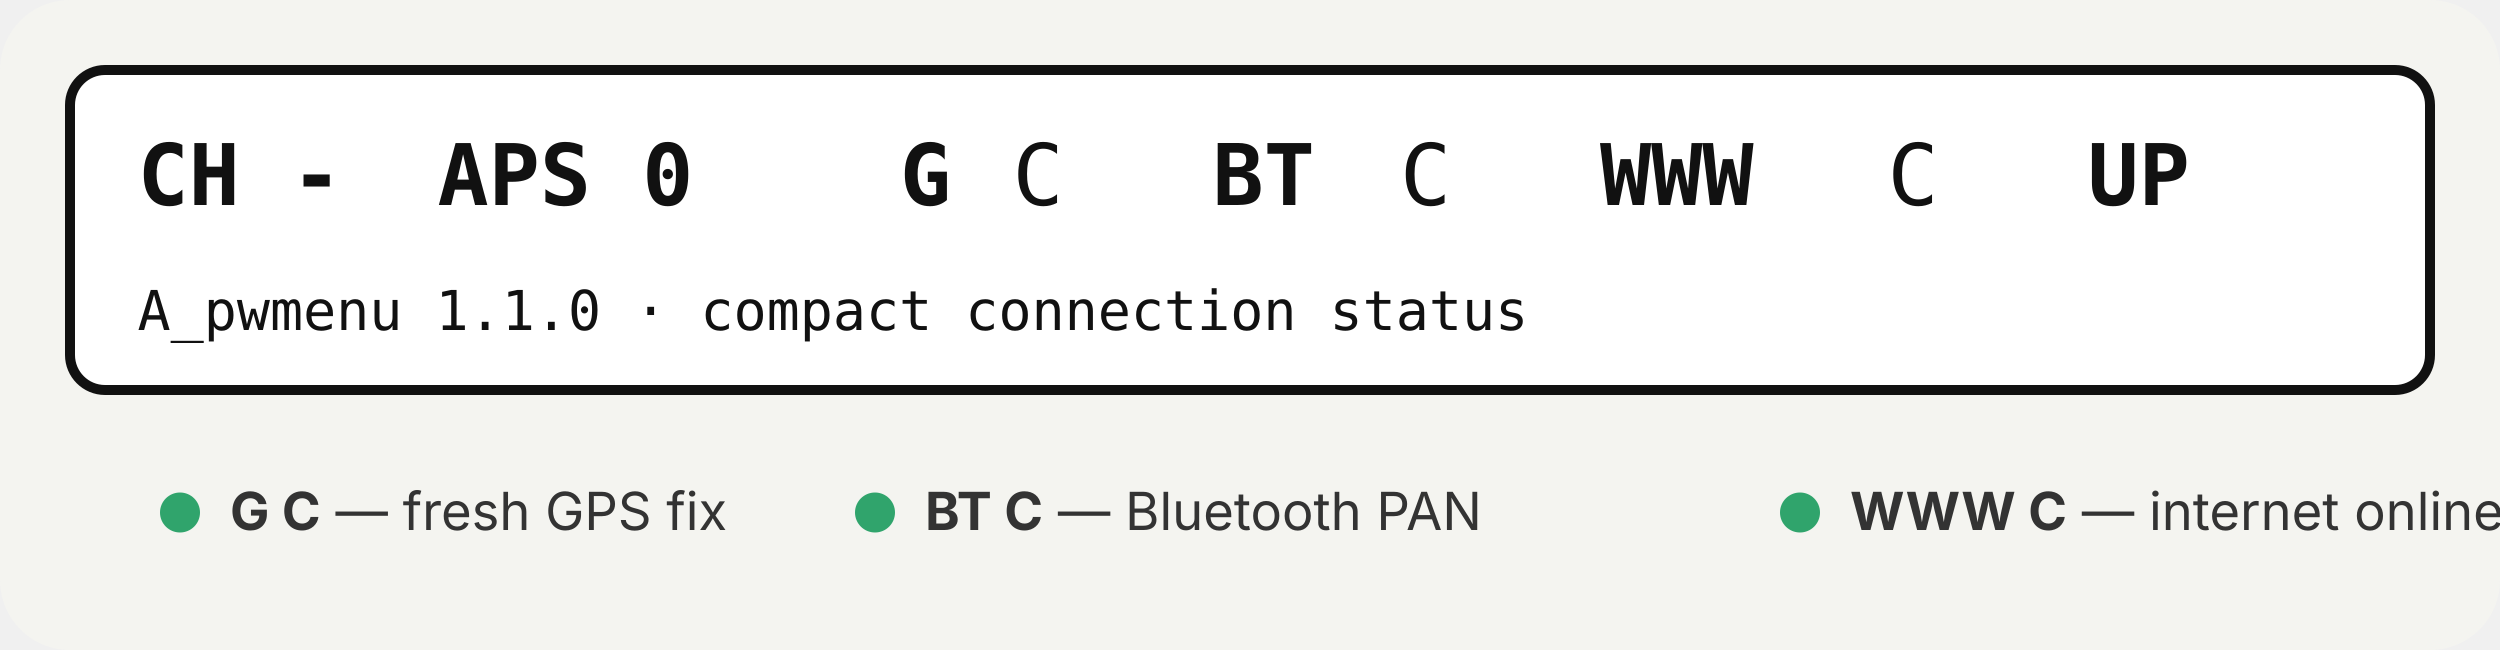
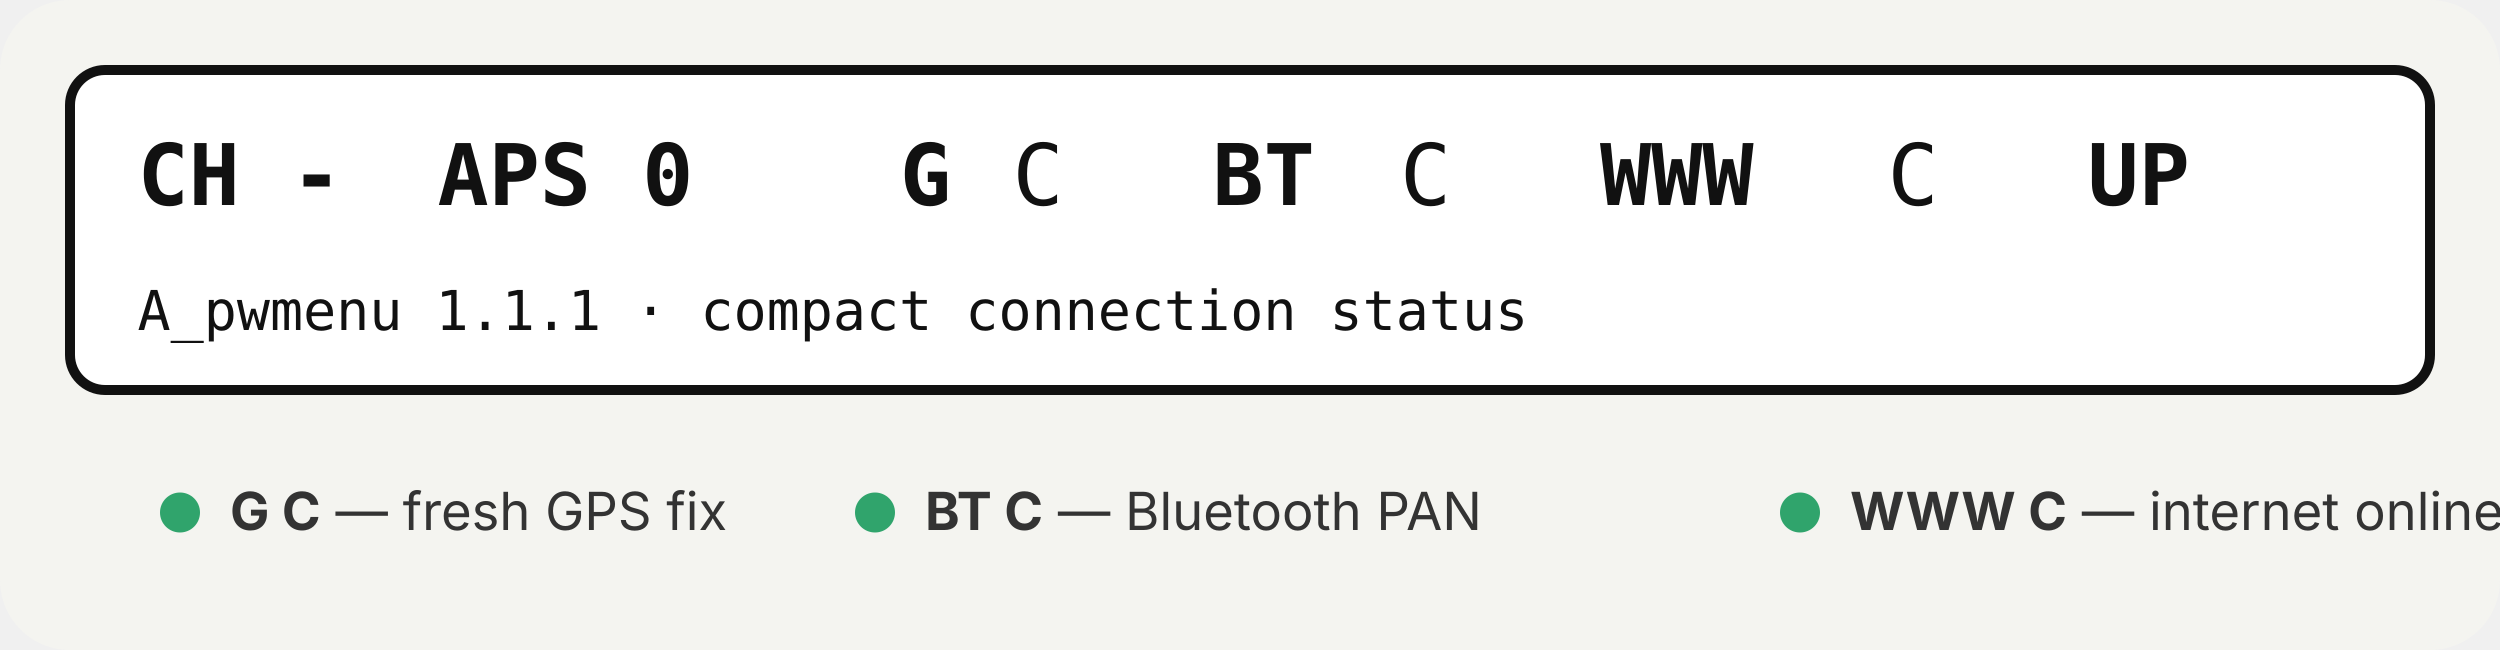
<svg xmlns="http://www.w3.org/2000/svg" width="1000" height="260" viewBox="0 0 1000 260" role="img" aria-labelledby="title desc">
  <rect width="1000" height="260" rx="28" fill="#f4f4f0" />
  <rect x="28" y="28" width="944" height="128" rx="14" fill="#ffffff" stroke="#111111" stroke-width="4" />
  <g fill="#111111" font-family="ui-monospace, SFMono-Regular, Menlo, Consolas, monospace">
    <text x="55" y="82" font-size="34" font-weight="700">CH -</text>
    <text x="175" y="82" font-size="34" font-weight="700">APS 0</text>
    <text x="360" y="82" font-size="34" font-weight="700">G</text>
    <text x="405" y="82" font-size="34">C</text>
    <text x="485" y="82" font-size="34" font-weight="700">BT</text>
    <text x="560" y="82" font-size="34">C</text>
    <text x="640" y="82" font-size="34" font-weight="700">WWW</text>
    <text x="755" y="82" font-size="34">C</text>
    <text x="835" y="82" font-size="34" font-weight="700">UP</text>
-     <text x="55" y="132" font-size="22">A_pwmenu 1.1.0 · compact connection status</text>
+     <text x="55" y="132" font-size="22">A_pwmenu 1.1.1 · compact connection status</text>
  </g>
  <g font-family="-apple-system, BlinkMacSystemFont, Segoe UI, sans-serif" font-size="21" fill="#333333">
    <circle cx="72" cy="205" r="8" fill="#30a46c" />
    <text x="92" y="212">
      <tspan font-weight="700">G C</tspan> — fresh GPS fix</text>
    <circle cx="350" cy="205" r="8" fill="#30a46c" />
    <text x="370" y="212">
      <tspan font-weight="700">BT C</tspan> — Bluetooth PAN</text>
    <circle cx="720" cy="205" r="8" fill="#30a46c" />
    <text x="740" y="212">
      <tspan font-weight="700">WWW C</tspan> — internet online</text>
  </g>
</svg>
